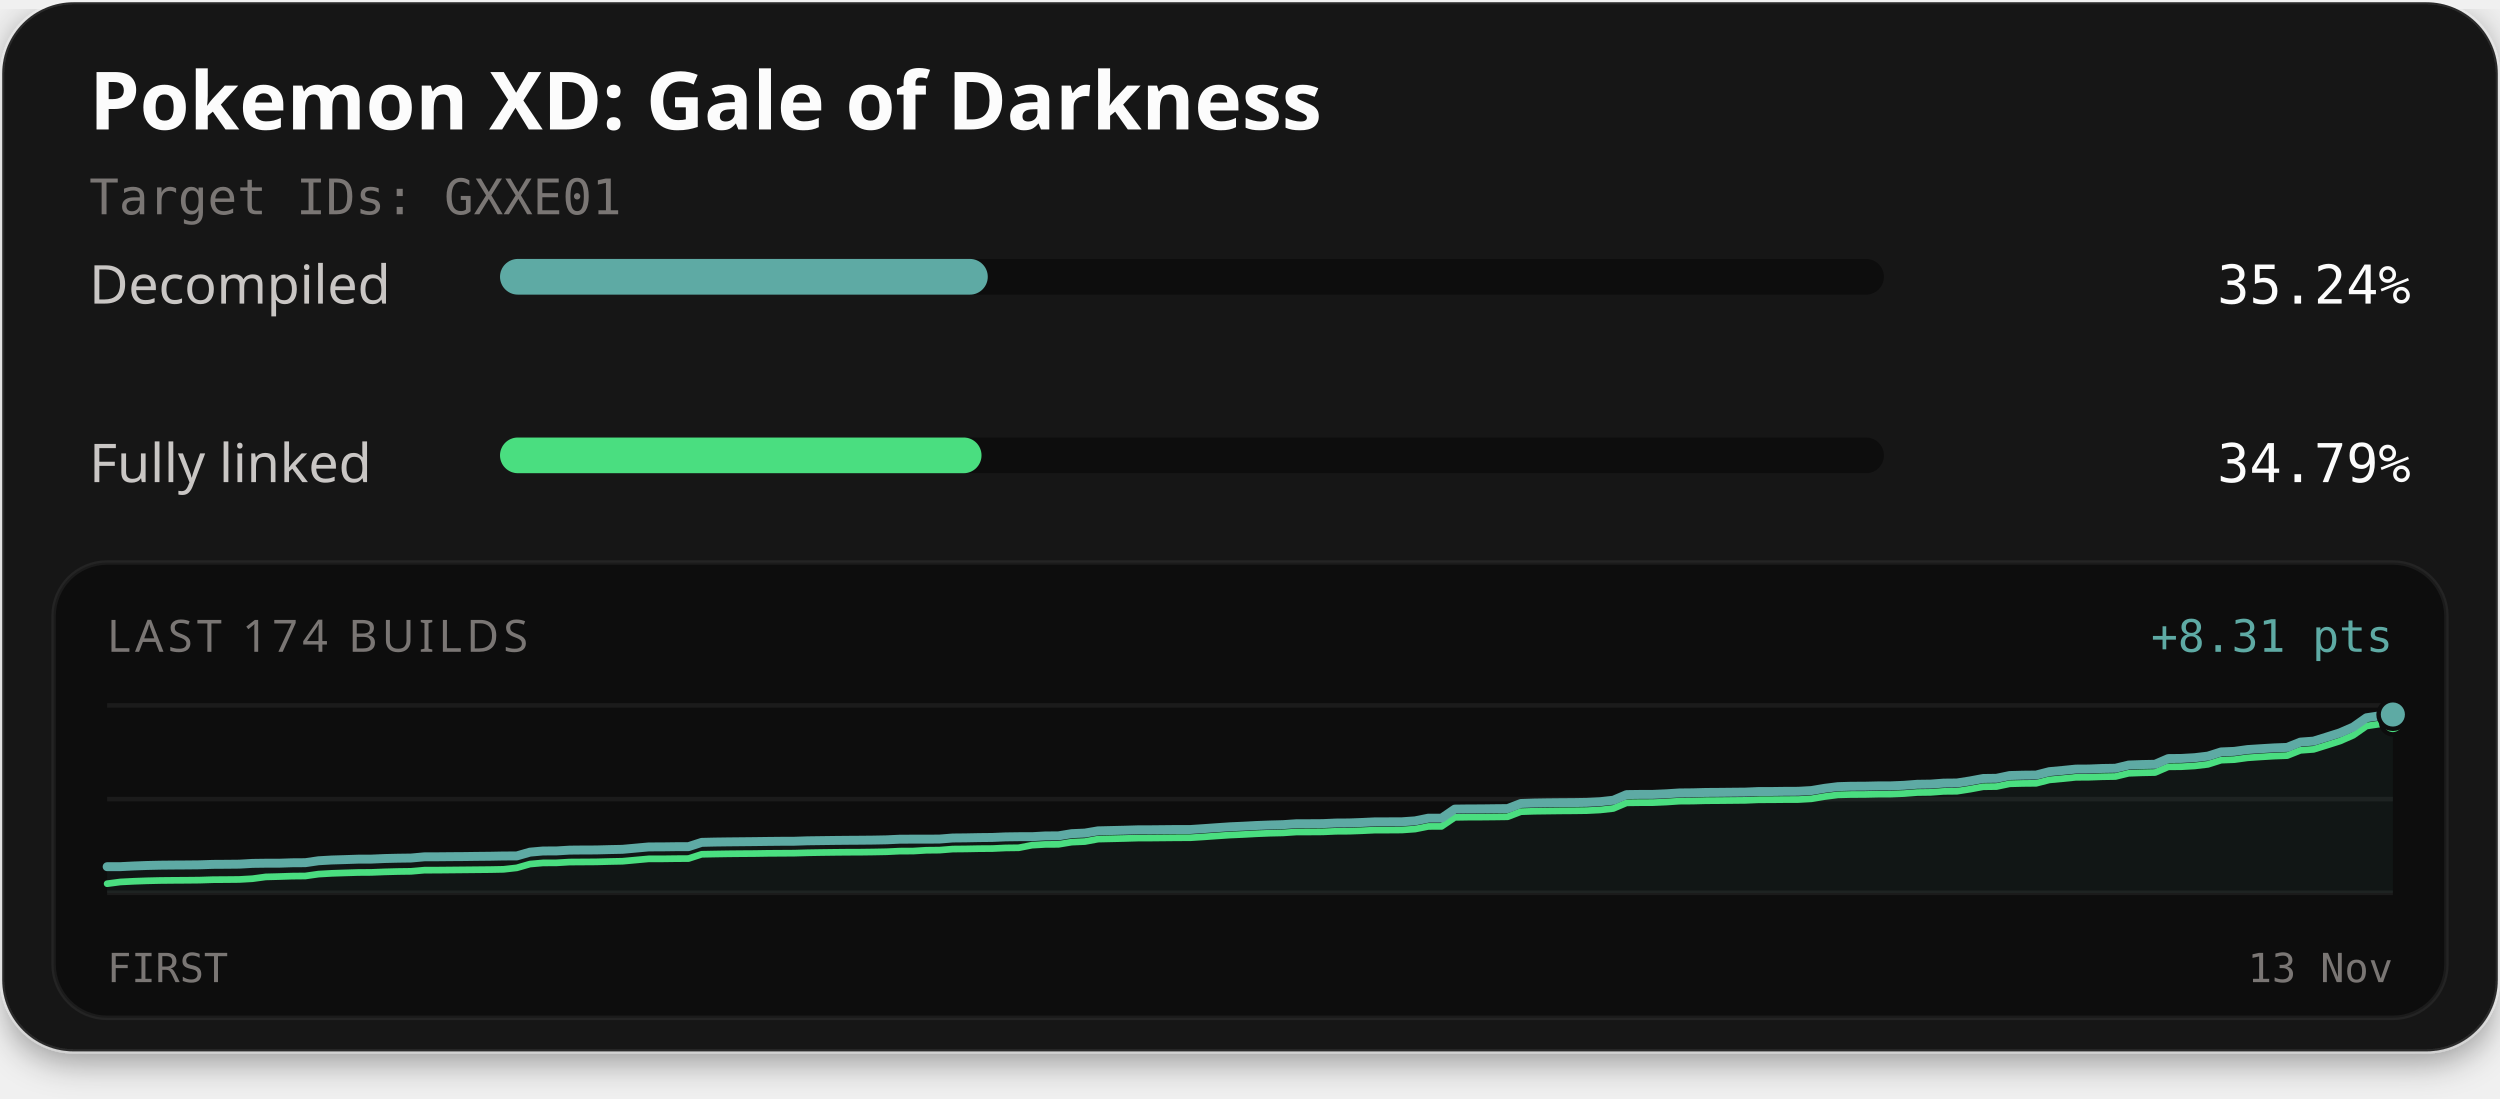
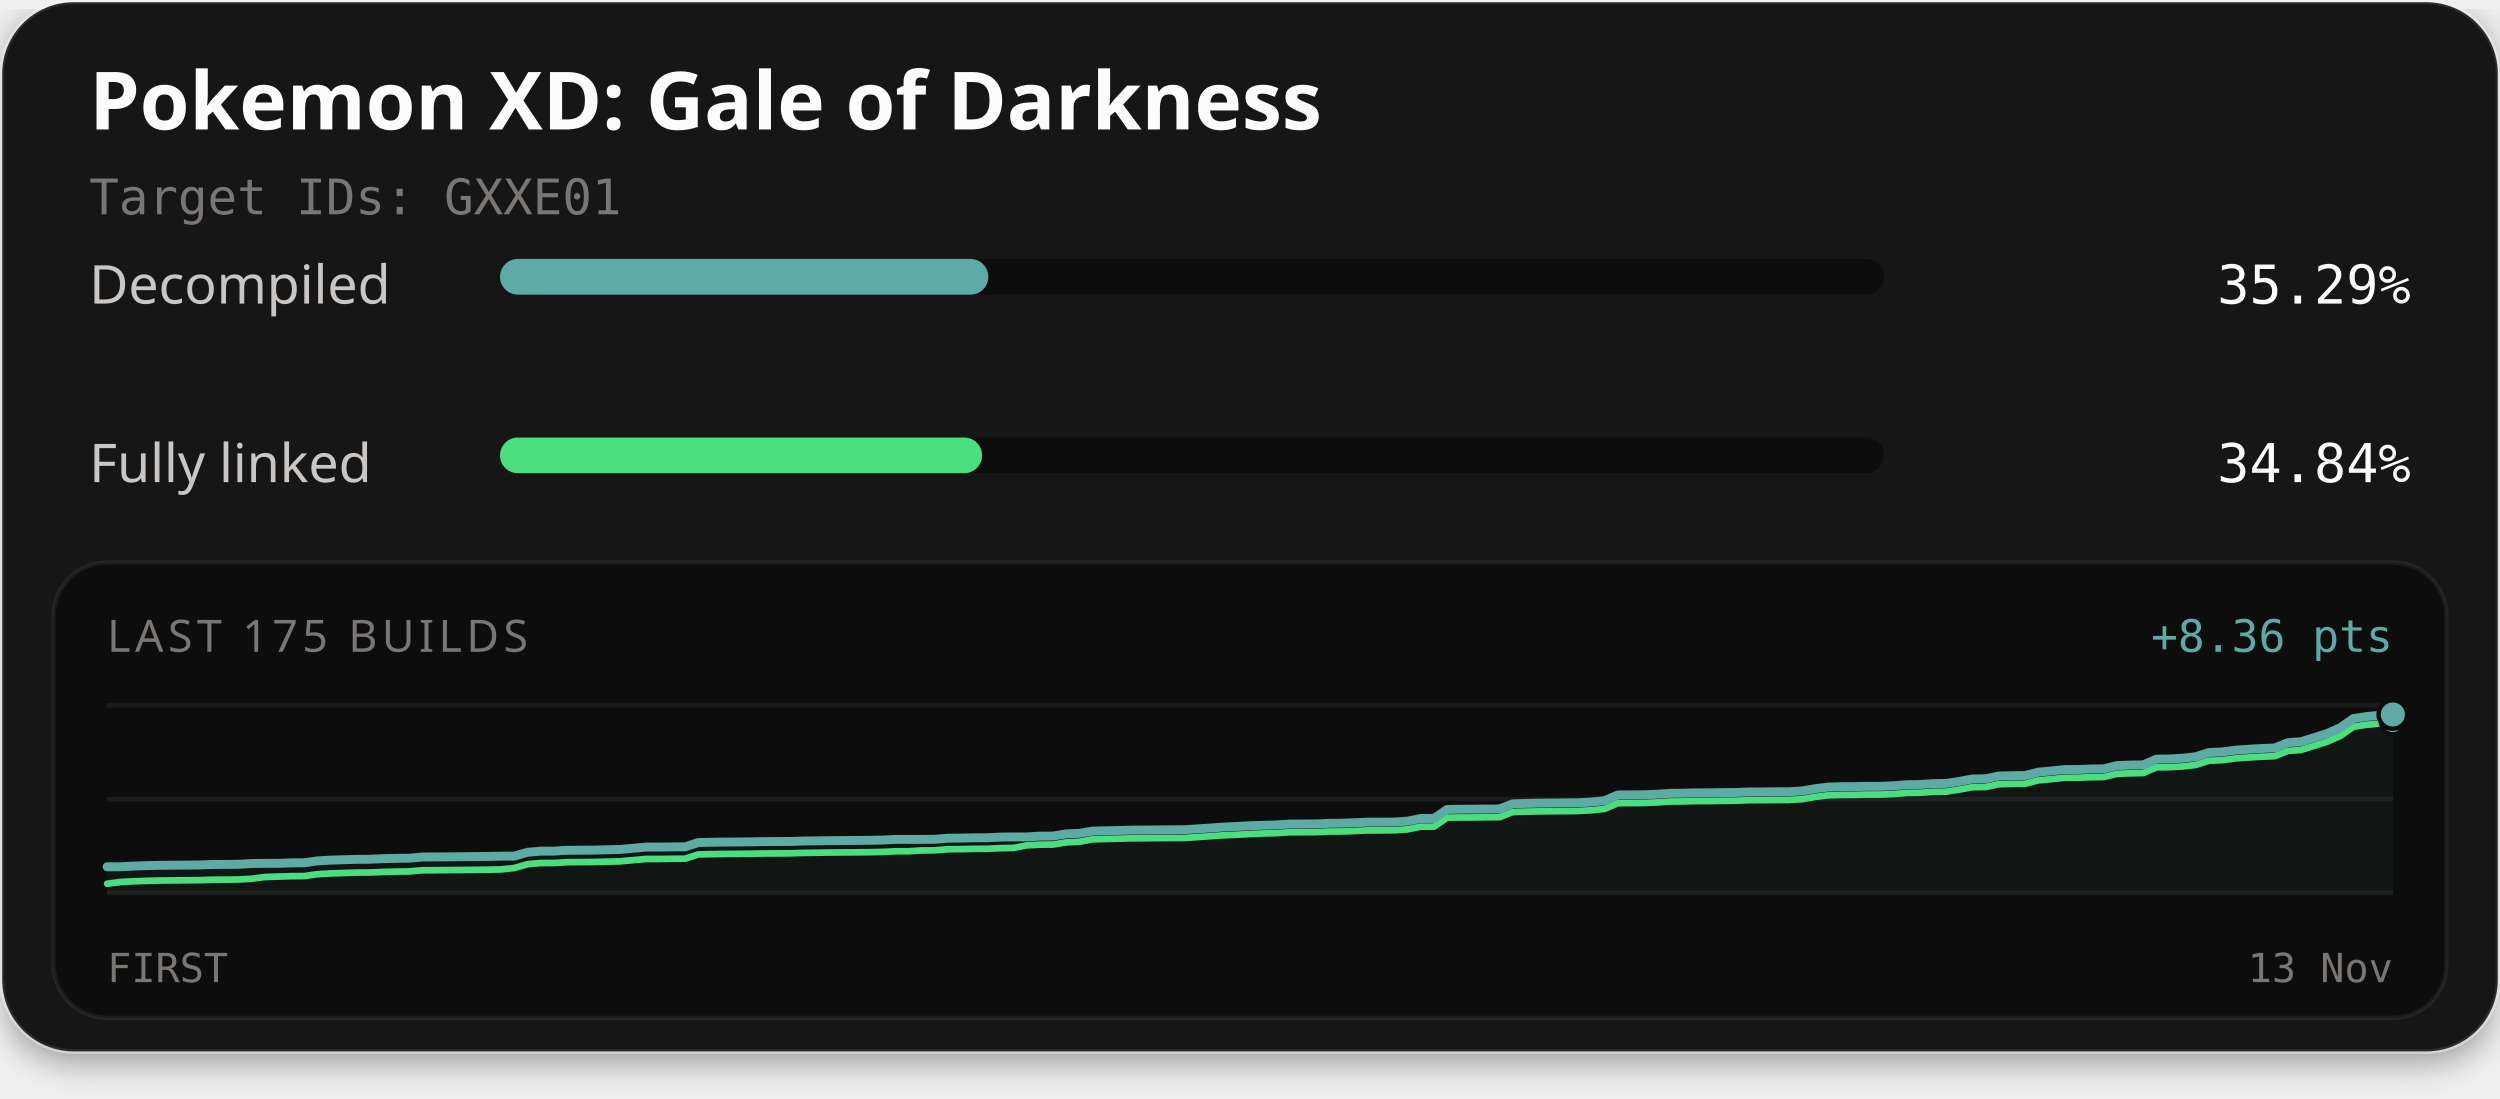
<svg xmlns="http://www.w3.org/2000/svg" width="560" height="246" viewBox="0 0 560 246" role="img" aria-labelledby="title description">
  <defs>
    <filter id="card-shadow" x="-10%" y="-10%" width="120%" height="130%">
      <feDropShadow dx="0" dy="2" stdDeviation="4" flood-color="#000000" flood-opacity="0.4" />
    </filter>
  </defs>
  <rect x="0.5" y="0.5" width="559" height="235" rx="16" fill="#141414" stroke="#ffffff" stroke-opacity="0.1" stroke-width="1" filter="url(#card-shadow)" />
  <text x="20" y="29" fill="#fcfcfc" font-family="'Red Hat Text', system-ui, sans-serif" font-size="18" font-weight="700">Pokemon XD: Gale of Darkness</text>
  <text x="20" y="48" fill="#7a7674" font-family="'Martian Mono', monospace" font-size="11">Target IDs: GXXE01</text>
  <text x="20" y="68" fill="#c9c6c4" font-family="'Red Hat Text', system-ui, sans-serif" font-size="12">Decompiled</text>
  <rect x="112" y="58" width="310" height="8" rx="4" fill="#0d0d0d" />
-   <rect x="112" y="58" width="109.26" height="8" rx="4" fill="#5eaaa4" />
-   <text x="540" y="68" text-anchor="end" fill="#fcfcfc" font-family="'Martian Mono', monospace" font-size="12">35.24%</text>
+   <rect x="112" y="58" width="109.39" height="8" rx="4" fill="#5eaaa4" />
+   <text x="540" y="68" text-anchor="end" fill="#fcfcfc" font-family="'Martian Mono', monospace" font-size="12">35.29%</text>
  <text x="20" y="108" fill="#c9c6c4" font-family="'Red Hat Text', system-ui, sans-serif" font-size="12">Fully linked</text>
  <rect x="112" y="98" width="310" height="8" rx="4" fill="#0d0d0d" />
-   <rect x="112" y="98" width="107.86" height="8" rx="4" fill="#4ade80" />
-   <text x="540" y="108" text-anchor="end" fill="#fcfcfc" font-family="'Martian Mono', monospace" font-size="12">34.79%</text>
+   <rect x="112" y="98" width="107.99" height="8" rx="4" fill="#4ade80" />
+   <text x="540" y="108" text-anchor="end" fill="#fcfcfc" font-family="'Martian Mono', monospace" font-size="12">34.84%</text>
  <rect x="12" y="126" width="536" height="102" rx="12" fill="#0d0d0d" stroke="#ffffff" stroke-opacity="0.06" stroke-width="1" />
-   <text x="24" y="146" fill="#7a7674" font-family="'Red Hat Text', system-ui, sans-serif" font-size="10" letter-spacing="1">LAST 174 BUILDS</text>
-   <text x="536" y="146" text-anchor="end" fill="#5eaaa4" font-family="'Martian Mono', monospace" font-size="10">+8.31 pts</text>
+   <text x="24" y="146" fill="#7a7674" font-family="'Red Hat Text', system-ui, sans-serif" font-size="10" letter-spacing="1">LAST 175 BUILDS</text>
+   <text x="536" y="146" text-anchor="end" fill="#5eaaa4" font-family="'Martian Mono', monospace" font-size="10">+8.36 pts</text>
  <line x1="24" y1="158" x2="536" y2="158" stroke="#ffffff" stroke-opacity="0.06" stroke-width="1" />
  <line x1="24" y1="179.0" x2="536" y2="179.0" stroke="#ffffff" stroke-opacity="0.06" stroke-width="1" />
  <line x1="24" y1="200" x2="536" y2="200" stroke="#ffffff" stroke-opacity="0.06" stroke-width="1" />
-   <path d="M24.00,194.14 L26.96,194.13 L29.92,193.98 L32.88,193.87 L35.84,193.80 L38.80,193.77 L41.76,193.75 L44.72,193.72 L47.68,193.62 L50.64,193.60 L53.60,193.57 L56.55,193.40 L59.51,193.36 L62.47,193.36 L65.43,193.26 L68.39,193.24 L71.35,192.81 L74.31,192.64 L77.27,192.55 L80.23,192.45 L83.19,192.44 L86.15,192.31 L89.11,192.24 L92.07,192.20 L95.03,191.93 L97.99,191.92 L100.95,191.89 L103.91,191.87 L106.87,191.83 L109.83,191.80 L112.79,191.74 L115.75,191.73 L118.71,190.88 L121.66,190.62 L124.62,190.61 L127.58,190.43 L130.54,190.40 L133.50,190.39 L136.46,190.31 L139.42,190.25 L142.38,189.98 L145.34,189.71 L148.30,189.70 L151.26,189.66 L154.22,189.65 L157.18,188.69 L160.14,188.62 L163.10,188.58 L166.06,188.55 L169.02,188.52 L171.98,188.48 L174.94,188.45 L177.90,188.44 L180.86,188.34 L183.82,188.30 L186.77,188.26 L189.73,188.23 L192.69,188.21 L195.65,188.18 L198.61,188.12 L201.57,187.98 L204.53,187.97 L207.49,187.97 L210.45,187.95 L213.41,187.71 L216.37,187.68 L219.33,187.62 L222.29,187.59 L225.25,187.46 L228.21,187.42 L231.17,187.42 L234.13,187.25 L237.09,187.23 L240.05,186.74 L243.01,186.61 L245.97,186.11 L248.92,186.04 L251.88,185.97 L254.84,185.88 L257.80,185.87 L260.76,185.84 L263.72,185.81 L266.68,185.81 L269.64,185.61 L272.60,185.40 L275.56,185.20 L278.52,185.07 L281.48,184.91 L284.44,184.80 L287.40,184.72 L290.36,184.52 L293.32,184.51 L296.28,184.49 L299.24,184.36 L302.20,184.34 L305.16,184.23 L308.12,184.09 L311.08,184.09 L314.03,184.08 L316.99,183.87 L319.95,183.27 L322.91,183.27 L325.87,181.24 L328.83,181.20 L331.79,181.19 L334.75,181.15 L337.71,181.12 L340.67,179.98 L343.63,179.88 L346.59,179.83 L349.55,179.80 L352.51,179.78 L355.47,179.73 L358.43,179.58 L361.39,179.25 L364.35,177.99 L367.31,177.95 L370.27,177.94 L373.23,177.81 L376.18,177.62 L379.14,177.59 L382.10,177.51 L385.06,177.49 L388.02,177.46 L390.98,177.43 L393.94,177.30 L396.90,177.30 L399.86,177.26 L402.82,177.25 L405.78,177.08 L408.74,176.58 L411.70,176.21 L414.66,176.12 L417.62,176.11 L420.58,176.04 L423.54,176.03 L426.50,175.91 L429.46,175.68 L432.42,175.64 L435.38,175.42 L438.34,175.39 L441.29,174.93 L444.25,174.38 L447.21,174.34 L450.17,173.72 L453.13,173.64 L456.09,173.61 L459.05,172.85 L462.01,172.58 L464.97,172.28 L467.93,172.26 L470.89,172.14 L473.85,172.09 L476.81,171.37 L479.77,171.26 L482.73,171.20 L485.69,169.92 L488.65,169.89 L491.61,169.72 L494.57,169.37 L497.53,168.43 L500.49,168.31 L503.45,167.90 L506.40,167.71 L509.36,167.53 L512.32,167.42 L515.28,166.23 L518.24,166.01 L521.20,165.09 L524.16,164.15 L527.12,162.86 L530.08,160.78 L533.04,160.34 L536.00,160.05 L536.00,200.00 L24.00,200.00 Z" fill="#5eaaa4" fill-opacity="0.06" />
-   <path d="M24.00,197.95 L26.96,197.56 L29.92,197.41 L32.88,197.30 L35.84,197.23 L38.80,197.20 L41.76,197.18 L44.72,197.15 L47.68,197.05 L50.64,197.03 L53.60,197.00 L56.55,196.83 L59.51,196.43 L62.47,196.35 L65.43,196.25 L68.39,196.22 L71.35,195.80 L74.31,195.63 L77.27,195.53 L80.23,195.44 L83.19,195.42 L86.15,195.30 L89.11,195.22 L92.07,195.18 L95.03,194.92 L97.99,194.91 L100.95,194.88 L103.91,194.85 L106.87,194.82 L109.83,194.79 L112.79,194.73 L115.75,194.40 L118.71,193.55 L121.66,193.29 L124.62,193.28 L127.58,193.10 L130.54,193.08 L133.50,193.06 L136.46,192.98 L139.42,192.92 L142.38,192.65 L145.34,192.38 L148.30,192.38 L151.26,192.34 L154.22,192.32 L157.18,191.36 L160.14,191.30 L163.10,191.25 L166.06,191.22 L169.02,191.20 L171.98,191.15 L174.94,191.13 L177.90,191.11 L180.86,191.02 L183.82,190.97 L186.77,190.93 L189.73,190.90 L192.69,190.89 L195.65,190.85 L198.61,190.79 L201.57,190.65 L204.53,190.64 L207.49,190.46 L210.45,190.43 L213.41,190.19 L216.37,190.16 L219.33,190.10 L222.29,190.08 L225.25,189.94 L228.21,189.90 L231.17,189.32 L234.13,189.15 L237.09,189.13 L240.05,188.64 L243.01,188.51 L245.97,187.96 L248.92,187.89 L251.88,187.82 L254.84,187.73 L257.80,187.72 L260.76,187.69 L263.72,187.66 L266.68,187.65 L269.64,187.46 L272.60,187.25 L275.56,187.05 L278.52,186.92 L281.48,186.76 L284.44,186.64 L287.40,186.57 L290.36,186.37 L293.32,186.36 L296.28,186.34 L299.24,186.21 L302.20,186.19 L305.16,186.08 L308.12,185.94 L311.08,185.94 L314.03,185.92 L316.99,185.71 L319.95,185.12 L322.91,185.11 L325.87,183.09 L328.83,183.04 L331.79,183.03 L334.75,183.00 L337.71,182.96 L340.67,181.82 L343.63,181.72 L346.59,181.68 L349.55,181.64 L352.51,181.62 L355.47,181.58 L358.43,181.43 L361.39,181.10 L364.35,179.84 L367.31,179.80 L370.27,179.79 L373.23,179.66 L376.18,179.46 L379.14,179.44 L382.10,179.36 L385.06,179.34 L388.02,179.31 L390.98,179.28 L393.94,179.15 L396.90,179.14 L399.86,179.11 L402.82,179.10 L405.78,178.93 L408.74,178.43 L411.70,178.05 L414.66,177.97 L417.62,177.96 L420.58,177.89 L423.54,177.88 L426.50,177.76 L429.46,177.53 L432.42,177.49 L435.38,177.27 L438.34,177.24 L441.29,176.78 L444.25,176.23 L447.21,176.19 L450.17,175.57 L453.13,175.49 L456.09,175.46 L459.05,174.70 L462.01,174.42 L464.97,174.12 L467.93,174.10 L470.89,173.99 L473.85,173.94 L476.81,173.22 L479.77,173.11 L482.73,173.05 L485.69,171.77 L488.65,171.74 L491.61,171.57 L494.57,171.22 L497.53,170.28 L500.49,170.16 L503.45,169.75 L506.40,169.55 L509.36,169.37 L512.32,169.26 L515.28,168.08 L518.24,167.86 L521.20,166.94 L524.16,166.00 L527.12,164.70 L530.08,162.63 L533.04,162.19 L536.00,161.90" fill="none" stroke="#4ade80" stroke-width="1.5" stroke-linejoin="round" stroke-linecap="round" />
-   <path d="M24.00,194.14 L26.96,194.13 L29.92,193.98 L32.88,193.87 L35.84,193.80 L38.80,193.77 L41.76,193.75 L44.72,193.72 L47.68,193.62 L50.64,193.60 L53.60,193.57 L56.55,193.40 L59.51,193.36 L62.47,193.36 L65.43,193.26 L68.39,193.24 L71.35,192.81 L74.31,192.64 L77.27,192.55 L80.23,192.45 L83.19,192.44 L86.15,192.31 L89.11,192.24 L92.07,192.20 L95.03,191.93 L97.99,191.92 L100.95,191.89 L103.91,191.87 L106.87,191.83 L109.83,191.80 L112.79,191.74 L115.75,191.73 L118.71,190.88 L121.66,190.62 L124.62,190.61 L127.58,190.43 L130.54,190.40 L133.50,190.39 L136.46,190.31 L139.42,190.25 L142.38,189.98 L145.34,189.71 L148.30,189.70 L151.26,189.66 L154.22,189.65 L157.18,188.69 L160.14,188.62 L163.10,188.58 L166.06,188.55 L169.02,188.52 L171.98,188.48 L174.94,188.45 L177.90,188.44 L180.86,188.34 L183.82,188.30 L186.77,188.26 L189.73,188.23 L192.69,188.21 L195.65,188.18 L198.61,188.12 L201.57,187.98 L204.53,187.97 L207.49,187.97 L210.45,187.95 L213.41,187.71 L216.37,187.68 L219.33,187.62 L222.29,187.59 L225.25,187.46 L228.21,187.42 L231.17,187.42 L234.13,187.25 L237.09,187.23 L240.05,186.74 L243.01,186.61 L245.97,186.11 L248.92,186.04 L251.88,185.97 L254.84,185.88 L257.80,185.87 L260.76,185.84 L263.72,185.81 L266.68,185.81 L269.64,185.61 L272.60,185.40 L275.56,185.20 L278.52,185.07 L281.48,184.91 L284.44,184.80 L287.40,184.72 L290.36,184.52 L293.32,184.51 L296.28,184.49 L299.24,184.36 L302.20,184.34 L305.16,184.23 L308.12,184.09 L311.08,184.09 L314.03,184.08 L316.99,183.87 L319.95,183.27 L322.91,183.27 L325.87,181.24 L328.83,181.20 L331.79,181.19 L334.75,181.15 L337.71,181.12 L340.67,179.98 L343.63,179.88 L346.59,179.83 L349.55,179.80 L352.51,179.78 L355.47,179.73 L358.43,179.58 L361.39,179.25 L364.35,177.99 L367.31,177.95 L370.27,177.94 L373.23,177.81 L376.18,177.62 L379.14,177.59 L382.10,177.51 L385.06,177.49 L388.02,177.46 L390.98,177.43 L393.94,177.30 L396.90,177.30 L399.86,177.26 L402.82,177.25 L405.78,177.08 L408.74,176.58 L411.70,176.21 L414.66,176.12 L417.62,176.11 L420.58,176.04 L423.54,176.03 L426.50,175.91 L429.46,175.68 L432.42,175.64 L435.38,175.42 L438.34,175.39 L441.29,174.93 L444.25,174.38 L447.21,174.34 L450.17,173.72 L453.13,173.64 L456.09,173.61 L459.05,172.85 L462.01,172.58 L464.97,172.28 L467.93,172.26 L470.89,172.14 L473.85,172.09 L476.81,171.37 L479.77,171.26 L482.73,171.20 L485.69,169.92 L488.65,169.89 L491.61,169.72 L494.57,169.37 L497.53,168.43 L500.49,168.31 L503.45,167.90 L506.40,167.71 L509.36,167.53 L512.32,167.42 L515.28,166.23 L518.24,166.01 L521.20,165.09 L524.16,164.15 L527.12,162.86 L530.08,160.78 L533.04,160.34 L536.00,160.05" fill="none" stroke="#5eaaa4" stroke-width="2" stroke-linejoin="round" stroke-linecap="round" />
-   <circle cx="536.00" cy="161.90" r="2.6" fill="#4ade80" stroke="#0d0d0d" stroke-width="1" />
-   <circle cx="536.00" cy="160.05" r="3.2" fill="#5eaaa4" stroke="#0d0d0d" stroke-width="1" />
+   <path d="M24.00,194.16 L26.94,194.16 L29.89,194.00 L32.83,193.90 L35.77,193.83 L38.71,193.80 L41.66,193.78 L44.60,193.75 L47.54,193.64 L50.48,193.63 L53.43,193.60 L56.37,193.43 L59.31,193.39 L62.25,193.39 L65.20,193.29 L68.14,193.26 L71.08,192.84 L74.02,192.67 L76.97,192.58 L79.91,192.49 L82.85,192.47 L85.79,192.34 L88.74,192.27 L91.68,192.23 L94.62,191.97 L97.56,191.95 L100.51,191.93 L103.45,191.90 L106.39,191.87 L109.33,191.84 L112.28,191.78 L115.22,191.77 L118.16,190.91 L121.10,190.66 L124.05,190.65 L126.99,190.47 L129.93,190.44 L132.87,190.43 L135.82,190.35 L138.76,190.29 L141.70,190.02 L144.64,189.75 L147.59,189.75 L150.53,189.71 L153.47,189.69 L156.41,188.73 L159.36,188.67 L162.30,188.62 L165.24,188.60 L168.18,188.57 L171.13,188.52 L174.07,188.50 L177.01,188.49 L179.95,188.39 L182.90,188.35 L185.84,188.31 L188.78,188.28 L191.72,188.26 L194.67,188.23 L197.61,188.17 L200.55,188.03 L203.49,188.02 L206.44,188.02 L209.38,188.00 L212.32,187.76 L215.26,187.73 L218.21,187.67 L221.15,187.65 L224.09,187.51 L227.03,187.47 L229.98,187.47 L232.92,187.30 L235.86,187.28 L238.80,186.79 L241.75,186.67 L244.69,186.17 L247.63,186.10 L250.57,186.03 L253.52,185.94 L256.46,185.93 L259.40,185.90 L262.34,185.87 L265.29,185.86 L268.23,185.67 L271.17,185.47 L274.11,185.26 L277.06,185.13 L280.00,184.97 L282.94,184.86 L285.89,184.79 L288.83,184.59 L291.77,184.58 L294.71,184.56 L297.66,184.43 L300.60,184.40 L303.54,184.30 L306.48,184.16 L309.43,184.16 L312.37,184.14 L315.31,183.93 L318.25,183.34 L321.20,183.34 L324.14,181.32 L327.08,181.27 L330.02,181.26 L332.97,181.23 L335.91,181.20 L338.85,180.06 L341.79,179.96 L344.74,179.91 L347.68,179.88 L350.62,179.86 L353.56,179.82 L356.51,179.66 L359.45,179.34 L362.39,178.08 L365.33,178.05 L368.28,178.03 L371.22,177.90 L374.16,177.71 L377.10,177.68 L380.05,177.60 L382.99,177.59 L385.93,177.55 L388.87,177.52 L391.82,177.40 L394.76,177.39 L397.70,177.36 L400.64,177.35 L403.59,177.18 L406.53,176.68 L409.47,176.31 L412.41,176.22 L415.36,176.21 L418.30,176.14 L421.24,176.14 L424.18,176.01 L427.13,175.78 L430.07,175.74 L433.01,175.53 L435.95,175.49 L438.90,175.03 L441.84,174.49 L444.78,174.45 L447.72,173.83 L450.67,173.75 L453.61,173.72 L456.55,172.97 L459.49,172.69 L462.44,172.39 L465.38,172.37 L468.32,172.26 L471.26,172.21 L474.21,171.49 L477.15,171.38 L480.09,171.32 L483.03,170.05 L485.98,170.01 L488.92,169.85 L491.86,169.50 L494.80,168.56 L497.75,168.44 L500.69,168.04 L503.63,167.84 L506.57,167.66 L509.52,167.55 L512.46,166.37 L515.40,166.15 L518.34,165.24 L521.29,164.30 L524.23,163.01 L527.17,160.95 L530.11,160.51 L533.06,160.22 L536.00,160.04 L536.00,200.00 L24.00,200.00 Z" fill="#5eaaa4" fill-opacity="0.06" />
+   <path d="M24.00,197.96 L26.94,197.57 L29.89,197.42 L32.83,197.31 L35.77,197.24 L38.71,197.21 L41.66,197.19 L44.60,197.16 L47.54,197.06 L50.48,197.04 L53.43,197.01 L56.37,196.84 L59.31,196.45 L62.25,196.36 L65.20,196.26 L68.14,196.24 L71.08,195.82 L74.02,195.65 L76.97,195.55 L79.91,195.46 L82.85,195.44 L85.79,195.32 L88.74,195.24 L91.68,195.20 L94.62,194.94 L97.56,194.93 L100.51,194.90 L103.45,194.87 L106.39,194.84 L109.33,194.81 L112.28,194.75 L115.22,194.43 L118.16,193.58 L121.10,193.32 L124.05,193.31 L126.99,193.13 L129.93,193.11 L132.87,193.09 L135.82,193.01 L138.76,192.95 L141.70,192.68 L144.64,192.41 L147.59,192.41 L150.53,192.37 L153.47,192.35 L156.41,191.39 L159.36,191.33 L162.30,191.28 L165.24,191.26 L168.18,191.23 L171.13,191.18 L174.07,191.16 L177.01,191.15 L179.95,191.05 L182.90,191.01 L185.84,190.97 L188.78,190.94 L191.72,190.92 L194.67,190.89 L197.61,190.83 L200.55,190.69 L203.49,190.68 L206.44,190.50 L209.38,190.47 L212.32,190.23 L215.26,190.20 L218.21,190.14 L221.15,190.12 L224.09,189.99 L227.03,189.94 L229.98,189.36 L232.92,189.20 L235.86,189.18 L238.80,188.69 L241.75,188.56 L244.69,188.01 L247.63,187.94 L250.57,187.87 L253.52,187.78 L256.46,187.77 L259.40,187.74 L262.34,187.71 L265.29,187.71 L268.23,187.51 L271.17,187.31 L274.11,187.10 L277.06,186.98 L280.00,186.82 L282.94,186.70 L285.89,186.63 L288.83,186.43 L291.77,186.42 L294.71,186.40 L297.66,186.27 L300.60,186.25 L303.54,186.14 L306.48,186.00 L309.43,186.00 L312.37,185.98 L315.31,185.77 L318.25,185.18 L321.20,185.18 L324.14,183.16 L327.08,183.11 L330.02,183.11 L332.97,183.07 L335.91,183.04 L338.85,181.90 L341.79,181.80 L344.74,181.75 L347.68,181.72 L350.62,181.70 L353.56,181.66 L356.51,181.50 L359.45,181.18 L362.39,179.92 L365.33,179.89 L368.28,179.87 L371.22,179.74 L374.16,179.55 L377.10,179.52 L380.05,179.44 L382.99,179.43 L385.93,179.39 L388.87,179.36 L391.82,179.24 L394.76,179.23 L397.70,179.20 L400.64,179.19 L403.59,179.02 L406.53,178.52 L409.47,178.15 L412.41,178.06 L415.36,178.05 L418.30,177.98 L421.24,177.98 L424.18,177.86 L427.13,177.62 L430.07,177.58 L433.01,177.37 L435.95,177.33 L438.90,176.87 L441.84,176.33 L444.78,176.29 L447.72,175.67 L450.67,175.59 L453.61,175.56 L456.55,174.81 L459.49,174.53 L462.44,174.23 L465.38,174.21 L468.32,174.10 L471.26,174.05 L474.21,173.33 L477.15,173.22 L480.09,173.16 L483.03,171.89 L485.98,171.85 L488.92,171.69 L491.86,171.34 L494.80,170.40 L497.75,170.28 L500.69,169.88 L503.63,169.68 L506.57,169.50 L509.52,169.39 L512.46,168.21 L515.40,167.99 L518.34,167.08 L521.29,166.14 L524.23,164.85 L527.17,162.79 L530.11,162.35 L533.06,162.06 L536.00,161.88" fill="none" stroke="#4ade80" stroke-width="1.5" stroke-linejoin="round" stroke-linecap="round" />
+   <path d="M24.00,194.16 L26.94,194.16 L29.89,194.00 L32.83,193.90 L35.77,193.83 L38.71,193.80 L41.66,193.78 L44.60,193.75 L47.54,193.64 L50.48,193.63 L53.43,193.60 L56.37,193.43 L59.31,193.39 L62.25,193.39 L65.20,193.29 L68.14,193.26 L71.08,192.84 L74.02,192.67 L76.97,192.58 L79.91,192.49 L82.85,192.47 L85.79,192.34 L88.74,192.27 L91.68,192.23 L94.62,191.97 L97.56,191.95 L100.51,191.93 L103.45,191.90 L106.39,191.87 L109.33,191.84 L112.28,191.78 L115.22,191.77 L118.16,190.91 L121.10,190.66 L124.05,190.65 L126.99,190.47 L129.93,190.44 L132.87,190.43 L135.82,190.35 L138.76,190.29 L141.70,190.02 L144.64,189.75 L147.59,189.75 L150.53,189.71 L153.47,189.69 L156.41,188.73 L159.36,188.67 L162.30,188.62 L165.24,188.60 L168.18,188.57 L171.13,188.52 L174.07,188.50 L177.01,188.49 L179.95,188.39 L182.90,188.35 L185.84,188.31 L188.78,188.28 L191.72,188.26 L194.67,188.23 L197.61,188.17 L200.55,188.03 L203.49,188.02 L206.44,188.02 L209.38,188.00 L212.32,187.76 L215.26,187.73 L218.21,187.67 L221.15,187.65 L224.09,187.51 L227.03,187.47 L229.98,187.47 L232.92,187.30 L235.86,187.28 L238.80,186.79 L241.75,186.67 L244.69,186.17 L247.63,186.10 L250.57,186.03 L253.52,185.94 L256.46,185.93 L259.40,185.90 L262.34,185.87 L265.29,185.86 L268.23,185.67 L271.17,185.47 L274.11,185.26 L277.06,185.13 L280.00,184.97 L282.94,184.86 L285.89,184.79 L288.83,184.59 L291.77,184.58 L294.71,184.56 L297.66,184.43 L300.60,184.40 L303.54,184.30 L306.48,184.16 L309.43,184.16 L312.37,184.14 L315.31,183.93 L318.25,183.34 L321.20,183.34 L324.14,181.32 L327.08,181.27 L330.02,181.26 L332.97,181.23 L335.91,181.20 L338.85,180.06 L341.79,179.96 L344.74,179.91 L347.68,179.88 L350.62,179.86 L353.56,179.82 L356.51,179.66 L359.45,179.34 L362.39,178.08 L365.33,178.05 L368.28,178.03 L371.22,177.90 L374.16,177.71 L377.10,177.68 L380.05,177.60 L382.99,177.59 L385.93,177.55 L388.87,177.52 L391.82,177.40 L394.76,177.39 L397.70,177.36 L400.64,177.35 L403.59,177.18 L406.53,176.68 L409.47,176.31 L412.41,176.22 L415.36,176.21 L418.30,176.14 L421.24,176.14 L424.18,176.01 L427.13,175.78 L430.07,175.74 L433.01,175.53 L435.95,175.49 L438.90,175.03 L441.84,174.49 L444.78,174.45 L447.72,173.83 L450.67,173.75 L453.61,173.72 L456.55,172.97 L459.49,172.69 L462.44,172.39 L465.38,172.37 L468.32,172.26 L471.26,172.21 L474.21,171.49 L477.15,171.38 L480.09,171.32 L483.03,170.05 L485.98,170.01 L488.92,169.85 L491.86,169.50 L494.80,168.56 L497.75,168.44 L500.69,168.04 L503.63,167.84 L506.57,167.66 L509.52,167.55 L512.46,166.37 L515.40,166.15 L518.34,165.24 L521.29,164.30 L524.23,163.01 L527.17,160.95 L530.11,160.51 L533.06,160.22 L536.00,160.04" fill="none" stroke="#5eaaa4" stroke-width="2" stroke-linejoin="round" stroke-linecap="round" />
+   <circle cx="536.00" cy="161.88" r="2.6" fill="#4ade80" stroke="#0d0d0d" stroke-width="1" />
+   <circle cx="536.00" cy="160.04" r="3.2" fill="#5eaaa4" stroke="#0d0d0d" stroke-width="1" />
  <text x="24" y="220" fill="#7a7674" font-family="'Martian Mono', monospace" font-size="9">FIRST</text>
  <text x="536" y="220" text-anchor="end" fill="#7a7674" font-family="'Martian Mono', monospace" font-size="9">13 Nov</text>
</svg>
